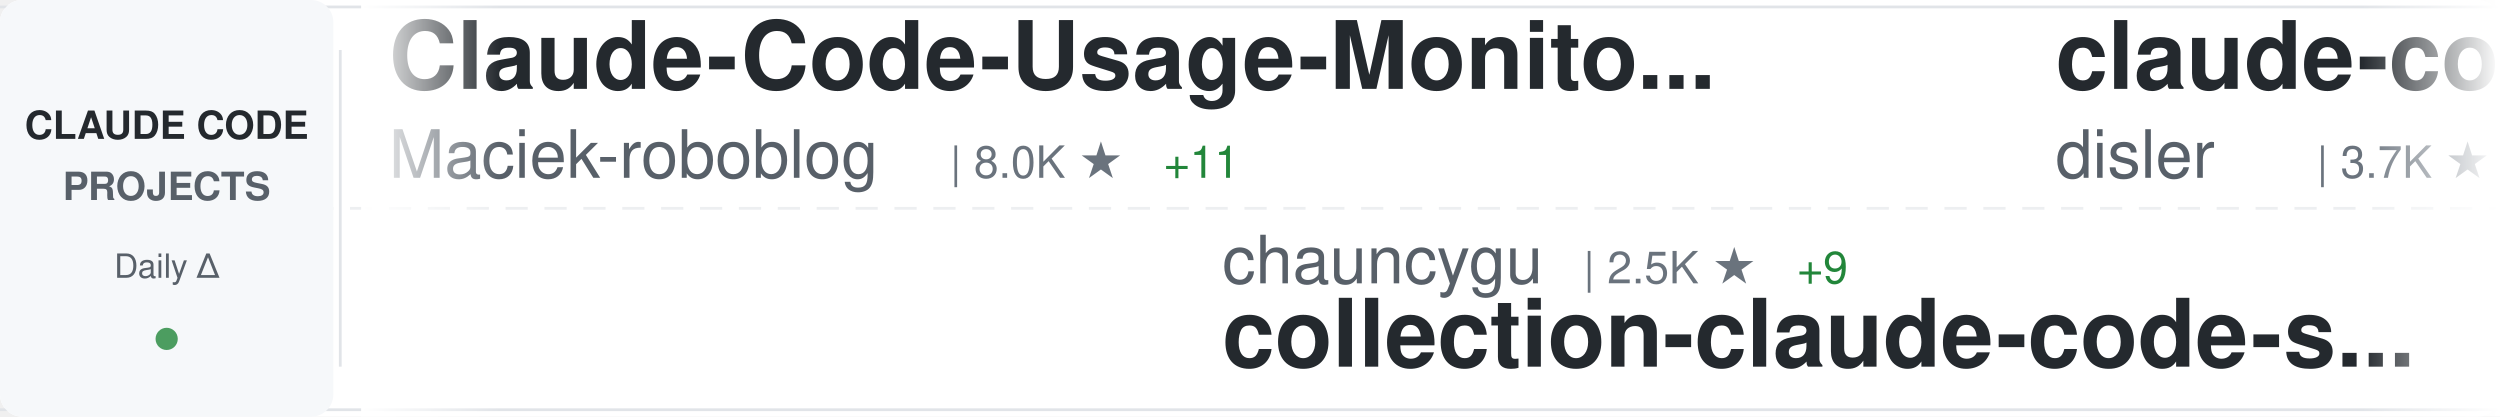
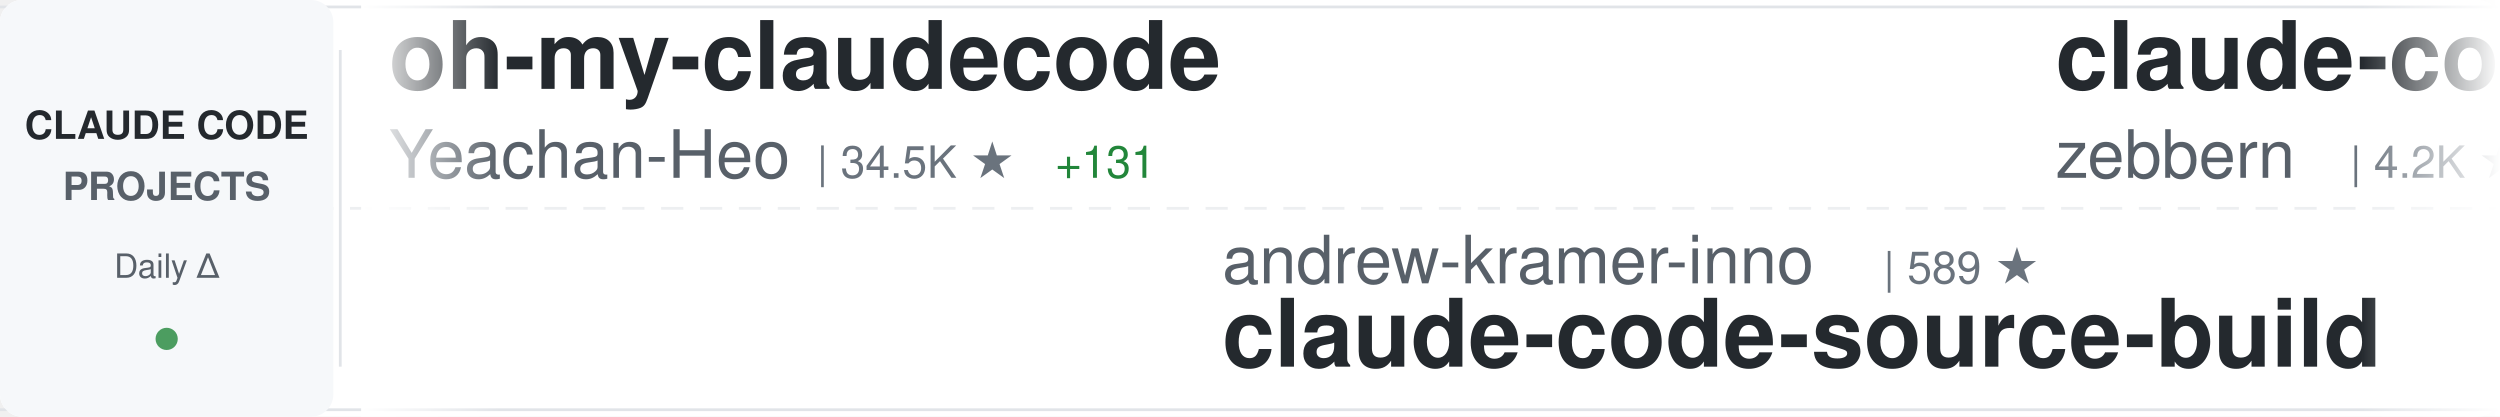
<svg xmlns="http://www.w3.org/2000/svg" width="900" height="150">
  <defs>
    <linearGradient id="awesomeLeftFade" x1="0%" y1="0%" x2="100%" y2="0%">
      <stop offset="0%" style="stop-color:#ffffff;stop-opacity:1" />
      <stop offset="100%" style="stop-color:#ffffff;stop-opacity:0" />
    </linearGradient>
    <linearGradient id="awesomeRightFade" x1="0%" y1="0%" x2="100%" y2="0%">
      <stop offset="0%" style="stop-color:#ffffff;stop-opacity:0" />
      <stop offset="100%" style="stop-color:#ffffff;stop-opacity:1" />
    </linearGradient>
  </defs>
  <rect width="900" height="150" fill="#ffffff" rx="8" />
  <rect x="0" y="2" width="900" height="1" fill="#e1e4e8" />
  <rect x="0" y="147" width="900" height="1" fill="#e1e4e8" />
  <line x1="0" y1="75" x2="900" y2="75" stroke="#e1e4e8" stroke-width="1" stroke-dasharray="8 6" opacity="0.6" />
  <rect x="0" y="0" width="120" height="150" fill="#f6f8fa" rx="8" />
  <text x="60" y="50" font-family="-apple-system, BlinkMacSystemFont, 'Segoe UI', Helvetica, Arial, sans-serif" font-size="14" font-weight="600" fill="#24292e" text-anchor="middle">CLAUDE CODE</text>
  <text x="60" y="72" font-family="-apple-system, BlinkMacSystemFont, 'Segoe UI', Helvetica, Arial, sans-serif" font-size="14" font-weight="600" fill="#586069" text-anchor="middle">PROJECTS</text>
  <text x="60" y="100" font-family="-apple-system, BlinkMacSystemFont, 'Segoe UI', Helvetica, Arial, sans-serif" font-size="12" font-weight="500" fill="#586069" text-anchor="middle">Daily Δ</text>
  <circle cx="60" cy="122" r="4" fill="#22863a" opacity="0.8" />
  <rect x="122" y="18" width="1" height="114" fill="#e1e4e8" />
  <clipPath id="awesomeTickerClip">
    <rect x="130" y="0" width="770" height="150" />
  </clipPath>
  <g clip-path="url(#awesomeTickerClip)">
    <g id="awesomeTickerItems">
      <animateTransform attributeName="transform" attributeType="XML" type="translate" from="0 0" to="-3000 0" dur="54s" repeatCount="indefinite" />
      <g transform="translate(0, 0)">
-         <text x="140" y="32" font-family="-apple-system, BlinkMacSystemFont, 'Segoe UI', Helvetica, Arial, sans-serif" font-size="34" font-weight="600" fill="#24292e">Claude-Code-Usage-Monito...</text>
-         <text x="140" y="64" font-family="-apple-system, BlinkMacSystemFont, 'Segoe UI', Helvetica, Arial, sans-serif" font-size="24" font-weight="400" fill="#586069">Maciek-roboblog</text>
-         <text x="342" y="64" font-family="-apple-system, BlinkMacSystemFont, 'Segoe UI', Helvetica, Arial, sans-serif" font-size="16" font-weight="500" fill="#6a737d">| 8.0K ★</text>
-         <text x="419" y="64" font-family="-apple-system, BlinkMacSystemFont, 'Segoe UI', Helvetica, Arial, sans-serif" font-size="16" font-weight="500" fill="#22863a"> +11</text>
+         <text x="140" y="32" font-family="-apple-system, BlinkMacSystemFont, 'Segoe UI', Helvetica, Arial, sans-serif" font-size="34" font-weight="600" fill="#24292e">oh-my-claudecode</text>
+         <text x="140" y="64" font-family="-apple-system, BlinkMacSystemFont, 'Segoe UI', Helvetica, Arial, sans-serif" font-size="24" font-weight="400" fill="#586069">Yeachan-Heo</text>
+         <text x="294" y="64" font-family="-apple-system, BlinkMacSystemFont, 'Segoe UI', Helvetica, Arial, sans-serif" font-size="16" font-weight="500" fill="#6a737d">| 34.5K ★</text>
+         <text x="380" y="64" font-family="-apple-system, BlinkMacSystemFont, 'Segoe UI', Helvetica, Arial, sans-serif" font-size="16" font-weight="500" fill="#22863a"> +131</text>
      </g>
      <g transform="translate(300, 0)">
+         <text x="140" y="102" font-family="-apple-system, BlinkMacSystemFont, 'Segoe UI', Helvetica, Arial, sans-serif" font-size="24" font-weight="400" fill="#586069">andrew-kramer-inno</text>
+         <text x="378" y="102" font-family="-apple-system, BlinkMacSystemFont, 'Segoe UI', Helvetica, Arial, sans-serif" font-size="16" font-weight="500" fill="#6a737d">| 589 ★</text>
+         <text x="140" y="132" font-family="-apple-system, BlinkMacSystemFont, 'Segoe UI', Helvetica, Arial, sans-serif" font-size="34" font-weight="600" fill="#24292e">claude-code-source-build</text>
+       </g>
+       <g transform="translate(600, 0)">
+         <text x="140" y="32" font-family="-apple-system, BlinkMacSystemFont, 'Segoe UI', Helvetica, Arial, sans-serif" font-size="34" font-weight="600" fill="#24292e">claude-code-guide</text>
+         <text x="140" y="64" font-family="-apple-system, BlinkMacSystemFont, 'Segoe UI', Helvetica, Arial, sans-serif" font-size="24" font-weight="400" fill="#586069">zebbern</text>
+         <text x="246" y="64" font-family="-apple-system, BlinkMacSystemFont, 'Segoe UI', Helvetica, Arial, sans-serif" font-size="16" font-weight="500" fill="#6a737d">| 4.2K ★</text>
+         <text x="323" y="64" font-family="-apple-system, BlinkMacSystemFont, 'Segoe UI', Helvetica, Arial, sans-serif" font-size="16" font-weight="500" fill="#22863a"> +7</text>
+       </g>
+       <g transform="translate(900, 0)">
+         <text x="140" y="102" font-family="-apple-system, BlinkMacSystemFont, 'Segoe UI', Helvetica, Arial, sans-serif" font-size="24" font-weight="400" fill="#586069">carlvellotti</text>
+         <text x="306" y="102" font-family="-apple-system, BlinkMacSystemFont, 'Segoe UI', Helvetica, Arial, sans-serif" font-size="16" font-weight="500" fill="#6a737d">| 2.0K ★</text>
+         <text x="383" y="102" font-family="-apple-system, BlinkMacSystemFont, 'Segoe UI', Helvetica, Arial, sans-serif" font-size="16" font-weight="500" fill="#22863a"> +2</text>
+         <text x="140" y="132" font-family="-apple-system, BlinkMacSystemFont, 'Segoe UI', Helvetica, Arial, sans-serif" font-size="34" font-weight="600" fill="#24292e">claude-code-pm-course</text>
+       </g>
+       <g transform="translate(1200, 0)">
+         <text x="140" y="32" font-family="-apple-system, BlinkMacSystemFont, 'Segoe UI', Helvetica, Arial, sans-serif" font-size="34" font-weight="600" fill="#24292e">claude-howto</text>
+         <text x="140" y="64" font-family="-apple-system, BlinkMacSystemFont, 'Segoe UI', Helvetica, Arial, sans-serif" font-size="24" font-weight="400" fill="#586069">luongnv89</text>
+         <text x="270" y="64" font-family="-apple-system, BlinkMacSystemFont, 'Segoe UI', Helvetica, Arial, sans-serif" font-size="16" font-weight="500" fill="#6a737d">| 33.7K ★</text>
+         <text x="356" y="64" font-family="-apple-system, BlinkMacSystemFont, 'Segoe UI', Helvetica, Arial, sans-serif" font-size="16" font-weight="500" fill="#22863a"> +134</text>
+       </g>
+       <g transform="translate(1500, 0)">
+         <text x="140" y="102" font-family="-apple-system, BlinkMacSystemFont, 'Segoe UI', Helvetica, Arial, sans-serif" font-size="24" font-weight="400" fill="#586069">AprilNEA</text>
+         <text x="258" y="102" font-family="-apple-system, BlinkMacSystemFont, 'Segoe UI', Helvetica, Arial, sans-serif" font-size="16" font-weight="500" fill="#6a737d">| 383 ★</text>
+         <text x="140" y="132" font-family="-apple-system, BlinkMacSystemFont, 'Segoe UI', Helvetica, Arial, sans-serif" font-size="34" font-weight="600" fill="#24292e">claude-code-source</text>
+       </g>
+       <g transform="translate(1800, 0)">
+         <text x="140" y="32" font-family="-apple-system, BlinkMacSystemFont, 'Segoe UI', Helvetica, Arial, sans-serif" font-size="34" font-weight="600" fill="#24292e">claude_code_src</text>
+         <text x="140" y="64" font-family="-apple-system, BlinkMacSystemFont, 'Segoe UI', Helvetica, Arial, sans-serif" font-size="24" font-weight="400" fill="#586069">ponponon</text>
+         <text x="258" y="64" font-family="-apple-system, BlinkMacSystemFont, 'Segoe UI', Helvetica, Arial, sans-serif" font-size="16" font-weight="500" fill="#6a737d">| 2.2K ★</text>
+         <text x="335" y="64" font-family="-apple-system, BlinkMacSystemFont, 'Segoe UI', Helvetica, Arial, sans-serif" font-size="16" font-weight="500" fill="#22863a"> +1</text>
+       </g>
+       <g transform="translate(2100, 0)">
+         <text x="140" y="102" font-family="-apple-system, BlinkMacSystemFont, 'Segoe UI', Helvetica, Arial, sans-serif" font-size="24" font-weight="400" fill="#586069">guanshan</text>
+         <text x="258" y="102" font-family="-apple-system, BlinkMacSystemFont, 'Segoe UI', Helvetica, Arial, sans-serif" font-size="16" font-weight="500" fill="#6a737d">| 59 ★</text>
+         <text x="140" y="132" font-family="-apple-system, BlinkMacSystemFont, 'Segoe UI', Helvetica, Arial, sans-serif" font-size="34" font-weight="600" fill="#24292e">ClaudeCode</text>
+       </g>
+       <g transform="translate(2400, 0)">
+         <text x="140" y="32" font-family="-apple-system, BlinkMacSystemFont, 'Segoe UI', Helvetica, Arial, sans-serif" font-size="34" font-weight="600" fill="#24292e">claude-code-source-code</text>
+         <text x="140" y="64" font-family="-apple-system, BlinkMacSystemFont, 'Segoe UI', Helvetica, Arial, sans-serif" font-size="24" font-weight="400" fill="#586069">777genius</text>
+         <text x="270" y="64" font-family="-apple-system, BlinkMacSystemFont, 'Segoe UI', Helvetica, Arial, sans-serif" font-size="16" font-weight="500" fill="#6a737d">| 913 ★</text>
+       </g>
+       <g transform="translate(2700, 0)">
        <text x="140" y="102" font-family="-apple-system, BlinkMacSystemFont, 'Segoe UI', Helvetica, Arial, sans-serif" font-size="24" font-weight="400" fill="#586069">chauncygu</text>
        <text x="270" y="102" font-family="-apple-system, BlinkMacSystemFont, 'Segoe UI', Helvetica, Arial, sans-serif" font-size="16" font-weight="500" fill="#6a737d">| 2.5K ★</text>
        <text x="347" y="102" font-family="-apple-system, BlinkMacSystemFont, 'Segoe UI', Helvetica, Arial, sans-serif" font-size="16" font-weight="500" fill="#22863a"> +9</text>
        <text x="140" y="132" font-family="-apple-system, BlinkMacSystemFont, 'Segoe UI', Helvetica, Arial, sans-serif" font-size="34" font-weight="600" fill="#24292e">collection-claude-code-s...</text>
      </g>
-       <g transform="translate(600, 0)">
-         <text x="140" y="32" font-family="-apple-system, BlinkMacSystemFont, 'Segoe UI', Helvetica, Arial, sans-serif" font-size="34" font-weight="600" fill="#24292e">claude-code-hooks-master...</text>
-         <text x="140" y="64" font-family="-apple-system, BlinkMacSystemFont, 'Segoe UI', Helvetica, Arial, sans-serif" font-size="24" font-weight="400" fill="#586069">disler</text>
-         <text x="234" y="64" font-family="-apple-system, BlinkMacSystemFont, 'Segoe UI', Helvetica, Arial, sans-serif" font-size="16" font-weight="500" fill="#6a737d">| 3.7K ★</text>
-         <text x="311" y="64" font-family="-apple-system, BlinkMacSystemFont, 'Segoe UI', Helvetica, Arial, sans-serif" font-size="16" font-weight="500" fill="#22863a"> +1</text>
-       </g>
-       <g transform="translate(900, 0)">
-         <text x="140" y="102" font-family="-apple-system, BlinkMacSystemFont, 'Segoe UI', Helvetica, Arial, sans-serif" font-size="24" font-weight="400" fill="#586069">Yuyz0112</text>
-         <text x="258" y="102" font-family="-apple-system, BlinkMacSystemFont, 'Segoe UI', Helvetica, Arial, sans-serif" font-size="16" font-weight="500" fill="#6a737d">| 2.4K ★</text>
-         <text x="140" y="132" font-family="-apple-system, BlinkMacSystemFont, 'Segoe UI', Helvetica, Arial, sans-serif" font-size="34" font-weight="600" fill="#24292e">claude-code-reverse</text>
-       </g>
-       <g transform="translate(1200, 0)">
-         <text x="140" y="32" font-family="-apple-system, BlinkMacSystemFont, 'Segoe UI', Helvetica, Arial, sans-serif" font-size="34" font-weight="600" fill="#24292e">learn-claude-code</text>
-         <text x="140" y="64" font-family="-apple-system, BlinkMacSystemFont, 'Segoe UI', Helvetica, Arial, sans-serif" font-size="24" font-weight="400" fill="#586069">shareAI-lab</text>
-         <text x="294" y="64" font-family="-apple-system, BlinkMacSystemFont, 'Segoe UI', Helvetica, Arial, sans-serif" font-size="16" font-weight="500" fill="#6a737d">| 61.7K ★</text>
-         <text x="380" y="64" font-family="-apple-system, BlinkMacSystemFont, 'Segoe UI', Helvetica, Arial, sans-serif" font-size="16" font-weight="500" fill="#22863a"> +221</text>
-       </g>
-       <g transform="translate(1500, 0)">
-         <text x="140" y="102" font-family="-apple-system, BlinkMacSystemFont, 'Segoe UI', Helvetica, Arial, sans-serif" font-size="24" font-weight="400" fill="#586069">router-for-me</text>
-         <text x="318" y="102" font-family="-apple-system, BlinkMacSystemFont, 'Segoe UI', Helvetica, Arial, sans-serif" font-size="16" font-weight="500" fill="#6a737d">| 33.9K ★</text>
-         <text x="404" y="102" font-family="-apple-system, BlinkMacSystemFont, 'Segoe UI', Helvetica, Arial, sans-serif" font-size="16" font-weight="500" fill="#22863a"> +224</text>
-         <text x="140" y="132" font-family="-apple-system, BlinkMacSystemFont, 'Segoe UI', Helvetica, Arial, sans-serif" font-size="34" font-weight="600" fill="#24292e">CLIProxyAPI</text>
-       </g>
-       <g transform="translate(1800, 0)">
-         <text x="140" y="32" font-family="-apple-system, BlinkMacSystemFont, 'Segoe UI', Helvetica, Arial, sans-serif" font-size="34" font-weight="600" fill="#24292e">claude-code-sourcemap</text>
-         <text x="140" y="64" font-family="-apple-system, BlinkMacSystemFont, 'Segoe UI', Helvetica, Arial, sans-serif" font-size="24" font-weight="400" fill="#586069">Hyper66666</text>
-         <text x="282" y="64" font-family="-apple-system, BlinkMacSystemFont, 'Segoe UI', Helvetica, Arial, sans-serif" font-size="16" font-weight="500" fill="#6a737d">| 214 ★</text>
-       </g>
-       <g transform="translate(2100, 0)">
-         <text x="140" y="102" font-family="-apple-system, BlinkMacSystemFont, 'Segoe UI', Helvetica, Arial, sans-serif" font-size="24" font-weight="400" fill="#586069">affaan-m</text>
-         <text x="258" y="102" font-family="-apple-system, BlinkMacSystemFont, 'Segoe UI', Helvetica, Arial, sans-serif" font-size="16" font-weight="500" fill="#6a737d">| 187.9K ★</text>
-         <text x="353" y="102" font-family="-apple-system, BlinkMacSystemFont, 'Segoe UI', Helvetica, Arial, sans-serif" font-size="16" font-weight="500" fill="#22863a"> +544</text>
-         <text x="140" y="132" font-family="-apple-system, BlinkMacSystemFont, 'Segoe UI', Helvetica, Arial, sans-serif" font-size="34" font-weight="600" fill="#24292e">ECC</text>
-       </g>
-       <g transform="translate(2400, 0)">
-         <text x="140" y="32" font-family="-apple-system, BlinkMacSystemFont, 'Segoe UI', Helvetica, Arial, sans-serif" font-size="34" font-weight="600" fill="#24292e">edmunds-claude-code</text>
-         <text x="140" y="64" font-family="-apple-system, BlinkMacSystemFont, 'Segoe UI', Helvetica, Arial, sans-serif" font-size="24" font-weight="400" fill="#586069">edmund-io</text>
-         <text x="270" y="64" font-family="-apple-system, BlinkMacSystemFont, 'Segoe UI', Helvetica, Arial, sans-serif" font-size="16" font-weight="500" fill="#6a737d">| 1.4K ★</text>
-         <text x="347" y="64" font-family="-apple-system, BlinkMacSystemFont, 'Segoe UI', Helvetica, Arial, sans-serif" font-size="16" font-weight="500" fill="#22863a"> +2</text>
-       </g>
-       <g transform="translate(2700, 0)">
-         <text x="140" y="102" font-family="-apple-system, BlinkMacSystemFont, 'Segoe UI', Helvetica, Arial, sans-serif" font-size="24" font-weight="400" fill="#586069">luongnv89</text>
-         <text x="270" y="102" font-family="-apple-system, BlinkMacSystemFont, 'Segoe UI', Helvetica, Arial, sans-serif" font-size="16" font-weight="500" fill="#6a737d">| 33.7K ★</text>
-         <text x="356" y="102" font-family="-apple-system, BlinkMacSystemFont, 'Segoe UI', Helvetica, Arial, sans-serif" font-size="16" font-weight="500" fill="#22863a"> +126</text>
-         <text x="140" y="132" font-family="-apple-system, BlinkMacSystemFont, 'Segoe UI', Helvetica, Arial, sans-serif" font-size="34" font-weight="600" fill="#24292e">claude-howto</text>
-       </g>
      <g transform="translate(3000, 0)">
-         <text x="140" y="32" font-family="-apple-system, BlinkMacSystemFont, 'Segoe UI', Helvetica, Arial, sans-serif" font-size="34" font-weight="600" fill="#24292e">Claude-Code-Usage-Monito...</text>
-         <text x="140" y="64" font-family="-apple-system, BlinkMacSystemFont, 'Segoe UI', Helvetica, Arial, sans-serif" font-size="24" font-weight="400" fill="#586069">Maciek-roboblog</text>
-         <text x="342" y="64" font-family="-apple-system, BlinkMacSystemFont, 'Segoe UI', Helvetica, Arial, sans-serif" font-size="16" font-weight="500" fill="#6a737d">| 8.0K ★</text>
-         <text x="419" y="64" font-family="-apple-system, BlinkMacSystemFont, 'Segoe UI', Helvetica, Arial, sans-serif" font-size="16" font-weight="500" fill="#22863a"> +11</text>
+         <text x="140" y="32" font-family="-apple-system, BlinkMacSystemFont, 'Segoe UI', Helvetica, Arial, sans-serif" font-size="34" font-weight="600" fill="#24292e">oh-my-claudecode</text>
+         <text x="140" y="64" font-family="-apple-system, BlinkMacSystemFont, 'Segoe UI', Helvetica, Arial, sans-serif" font-size="24" font-weight="400" fill="#586069">Yeachan-Heo</text>
+         <text x="294" y="64" font-family="-apple-system, BlinkMacSystemFont, 'Segoe UI', Helvetica, Arial, sans-serif" font-size="16" font-weight="500" fill="#6a737d">| 34.5K ★</text>
+         <text x="380" y="64" font-family="-apple-system, BlinkMacSystemFont, 'Segoe UI', Helvetica, Arial, sans-serif" font-size="16" font-weight="500" fill="#22863a"> +131</text>
      </g>
      <g transform="translate(3300, 0)">
-         <text x="140" y="102" font-family="-apple-system, BlinkMacSystemFont, 'Segoe UI', Helvetica, Arial, sans-serif" font-size="24" font-weight="400" fill="#586069">chauncygu</text>
-         <text x="270" y="102" font-family="-apple-system, BlinkMacSystemFont, 'Segoe UI', Helvetica, Arial, sans-serif" font-size="16" font-weight="500" fill="#6a737d">| 2.5K ★</text>
-         <text x="347" y="102" font-family="-apple-system, BlinkMacSystemFont, 'Segoe UI', Helvetica, Arial, sans-serif" font-size="16" font-weight="500" fill="#22863a"> +9</text>
-         <text x="140" y="132" font-family="-apple-system, BlinkMacSystemFont, 'Segoe UI', Helvetica, Arial, sans-serif" font-size="34" font-weight="600" fill="#24292e">collection-claude-code-s...</text>
+         <text x="140" y="102" font-family="-apple-system, BlinkMacSystemFont, 'Segoe UI', Helvetica, Arial, sans-serif" font-size="24" font-weight="400" fill="#586069">andrew-kramer-inno</text>
+         <text x="378" y="102" font-family="-apple-system, BlinkMacSystemFont, 'Segoe UI', Helvetica, Arial, sans-serif" font-size="16" font-weight="500" fill="#6a737d">| 589 ★</text>
+         <text x="140" y="132" font-family="-apple-system, BlinkMacSystemFont, 'Segoe UI', Helvetica, Arial, sans-serif" font-size="34" font-weight="600" fill="#24292e">claude-code-source-build</text>
      </g>
      <g transform="translate(3600, 0)">
-         <text x="140" y="32" font-family="-apple-system, BlinkMacSystemFont, 'Segoe UI', Helvetica, Arial, sans-serif" font-size="34" font-weight="600" fill="#24292e">claude-code-hooks-master...</text>
-         <text x="140" y="64" font-family="-apple-system, BlinkMacSystemFont, 'Segoe UI', Helvetica, Arial, sans-serif" font-size="24" font-weight="400" fill="#586069">disler</text>
-         <text x="234" y="64" font-family="-apple-system, BlinkMacSystemFont, 'Segoe UI', Helvetica, Arial, sans-serif" font-size="16" font-weight="500" fill="#6a737d">| 3.7K ★</text>
-         <text x="311" y="64" font-family="-apple-system, BlinkMacSystemFont, 'Segoe UI', Helvetica, Arial, sans-serif" font-size="16" font-weight="500" fill="#22863a"> +1</text>
+         <text x="140" y="32" font-family="-apple-system, BlinkMacSystemFont, 'Segoe UI', Helvetica, Arial, sans-serif" font-size="34" font-weight="600" fill="#24292e">claude-code-guide</text>
+         <text x="140" y="64" font-family="-apple-system, BlinkMacSystemFont, 'Segoe UI', Helvetica, Arial, sans-serif" font-size="24" font-weight="400" fill="#586069">zebbern</text>
+         <text x="246" y="64" font-family="-apple-system, BlinkMacSystemFont, 'Segoe UI', Helvetica, Arial, sans-serif" font-size="16" font-weight="500" fill="#6a737d">| 4.2K ★</text>
+         <text x="323" y="64" font-family="-apple-system, BlinkMacSystemFont, 'Segoe UI', Helvetica, Arial, sans-serif" font-size="16" font-weight="500" fill="#22863a"> +7</text>
      </g>
      <g transform="translate(3900, 0)">
-         <text x="140" y="102" font-family="-apple-system, BlinkMacSystemFont, 'Segoe UI', Helvetica, Arial, sans-serif" font-size="24" font-weight="400" fill="#586069">Yuyz0112</text>
-         <text x="258" y="102" font-family="-apple-system, BlinkMacSystemFont, 'Segoe UI', Helvetica, Arial, sans-serif" font-size="16" font-weight="500" fill="#6a737d">| 2.4K ★</text>
-         <text x="140" y="132" font-family="-apple-system, BlinkMacSystemFont, 'Segoe UI', Helvetica, Arial, sans-serif" font-size="34" font-weight="600" fill="#24292e">claude-code-reverse</text>
+         <text x="140" y="102" font-family="-apple-system, BlinkMacSystemFont, 'Segoe UI', Helvetica, Arial, sans-serif" font-size="24" font-weight="400" fill="#586069">carlvellotti</text>
+         <text x="306" y="102" font-family="-apple-system, BlinkMacSystemFont, 'Segoe UI', Helvetica, Arial, sans-serif" font-size="16" font-weight="500" fill="#6a737d">| 2.0K ★</text>
+         <text x="383" y="102" font-family="-apple-system, BlinkMacSystemFont, 'Segoe UI', Helvetica, Arial, sans-serif" font-size="16" font-weight="500" fill="#22863a"> +2</text>
+         <text x="140" y="132" font-family="-apple-system, BlinkMacSystemFont, 'Segoe UI', Helvetica, Arial, sans-serif" font-size="34" font-weight="600" fill="#24292e">claude-code-pm-course</text>
      </g>
    </g>
  </g>
  <rect x="130" y="0" width="50" height="150" fill="url(#awesomeLeftFade)" />
  <rect x="850" y="0" width="50" height="150" fill="url(#awesomeRightFade)" />
</svg>
